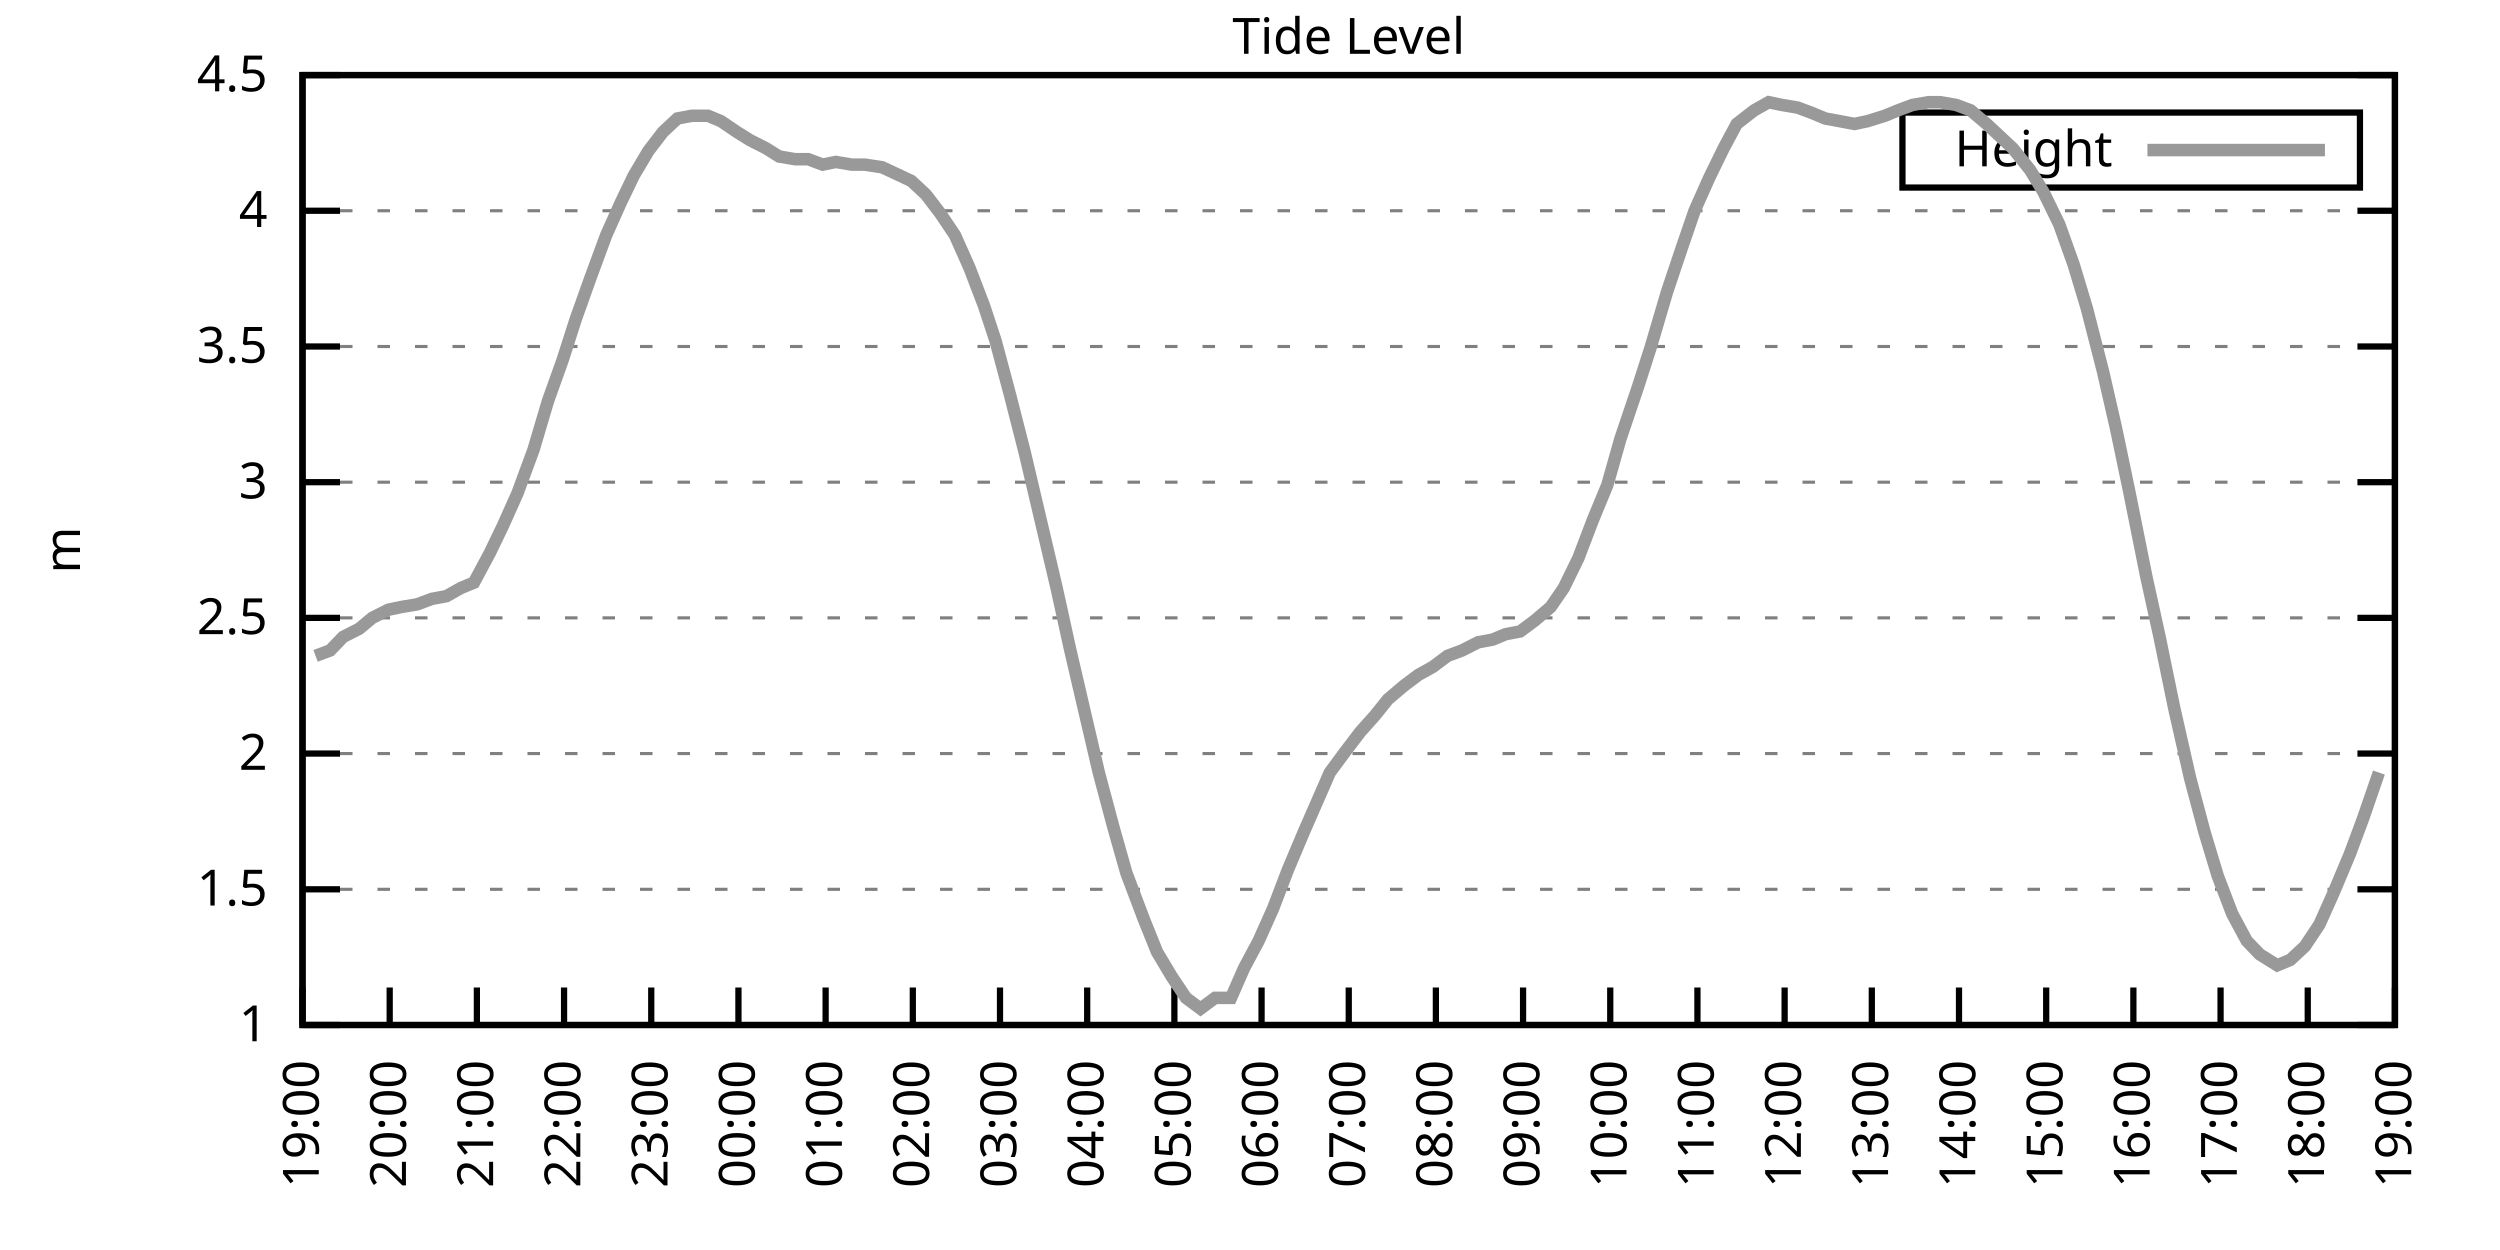
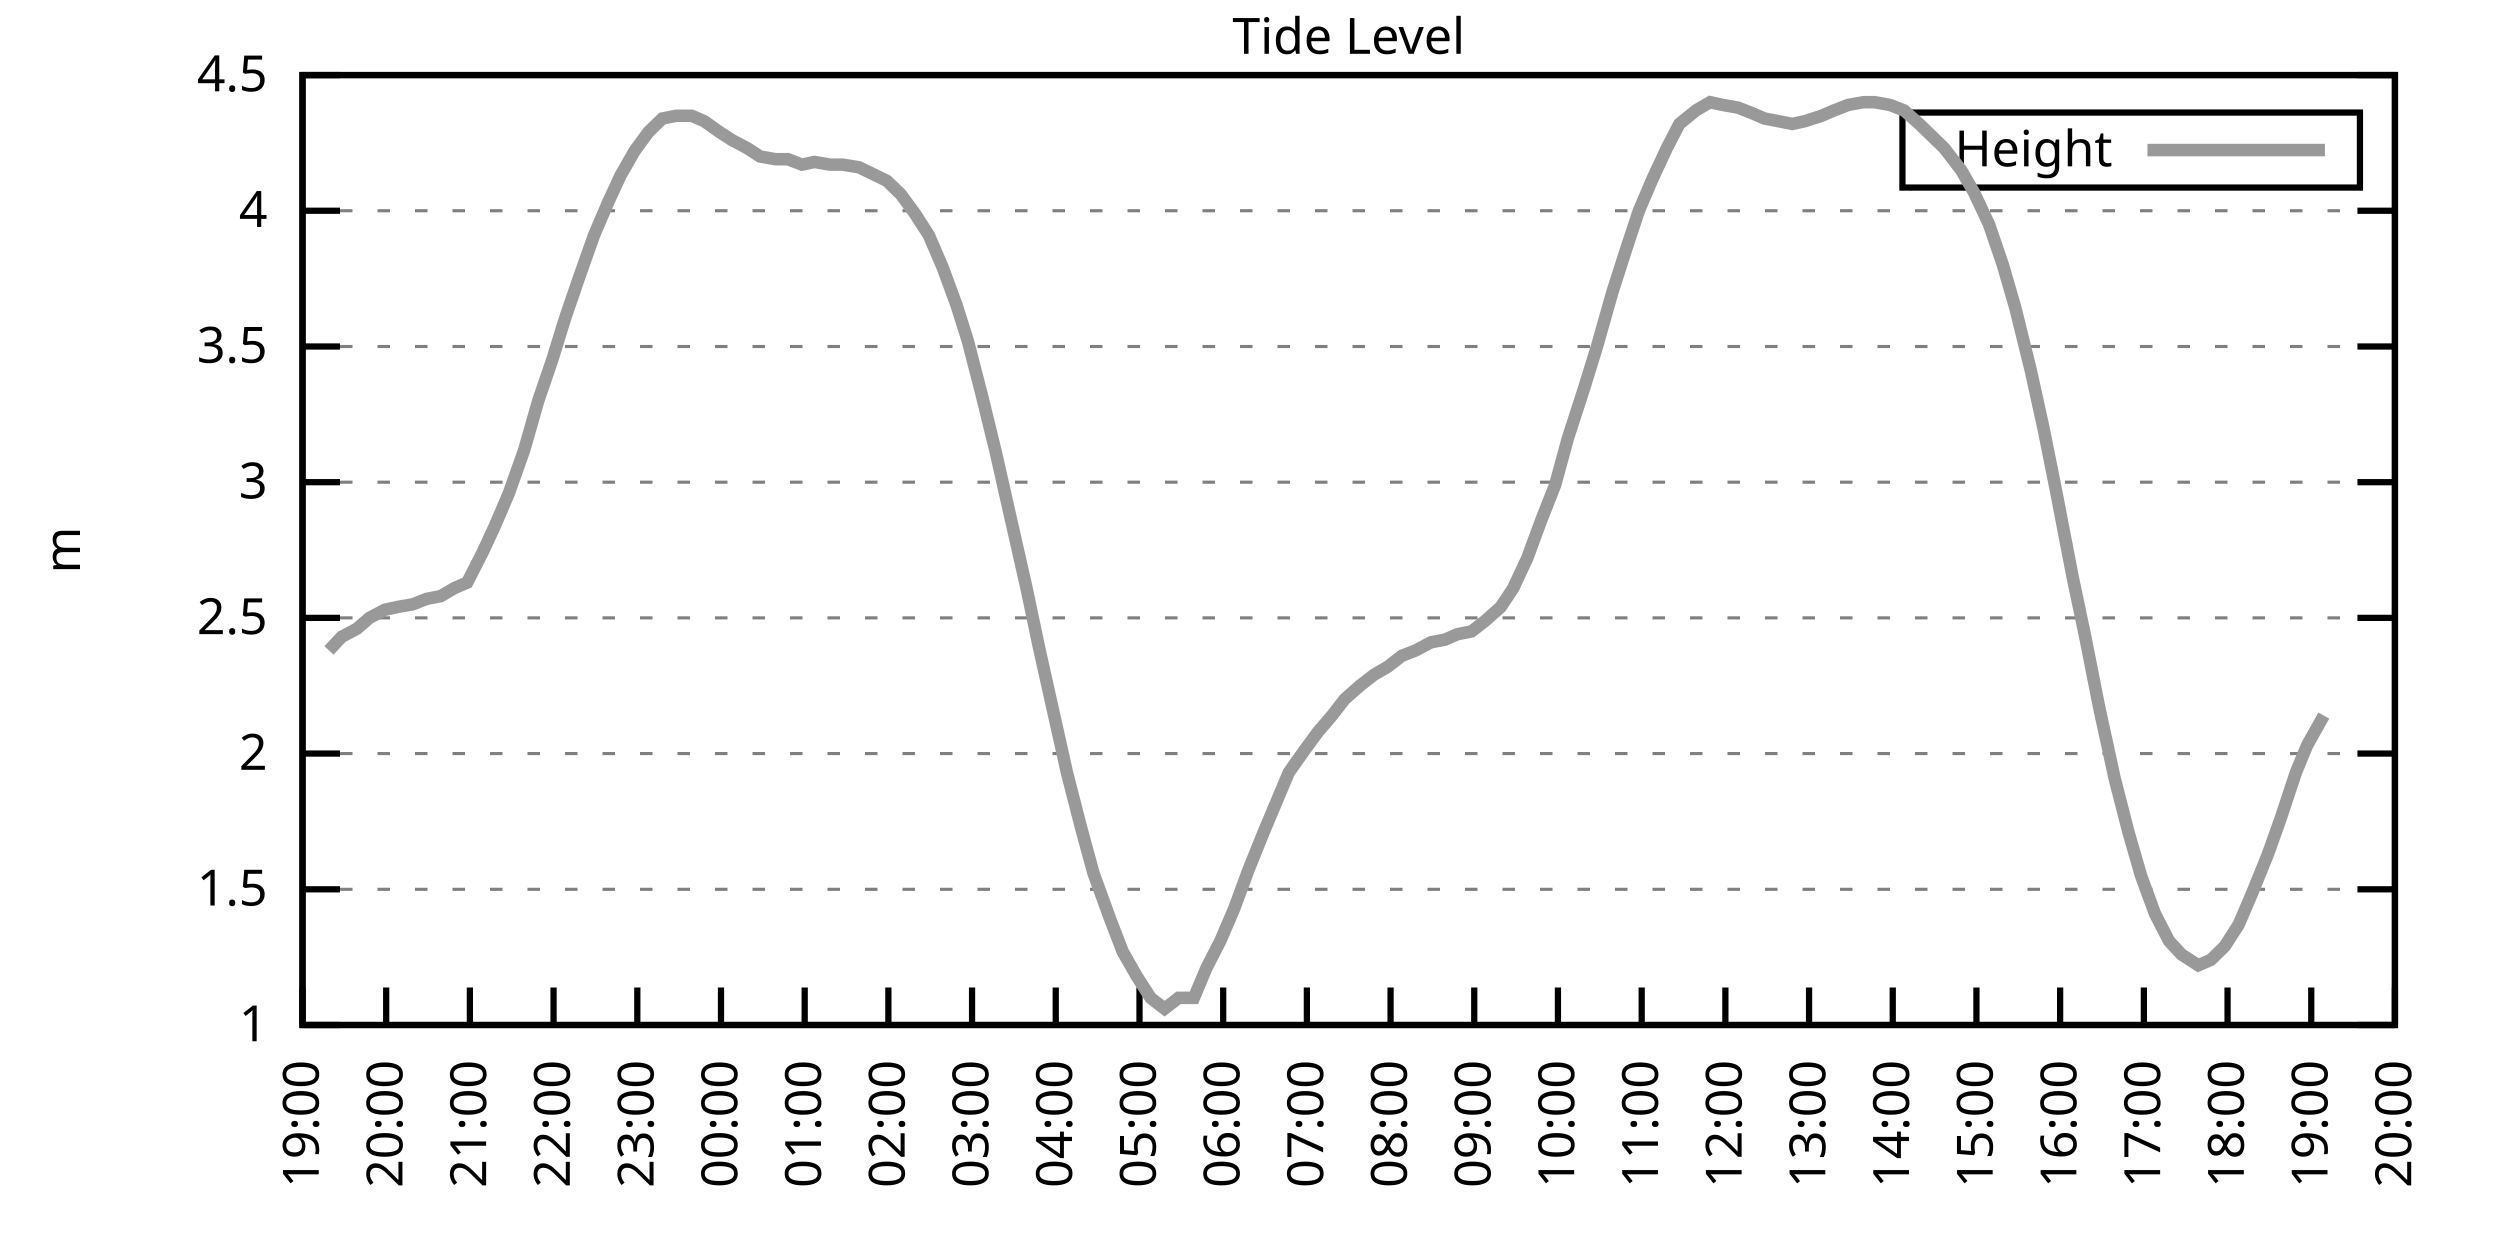
<svg xmlns="http://www.w3.org/2000/svg" xmlns:xlink="http://www.w3.org/1999/xlink" width="400" height="200" viewBox="0 0 400 200">
  <g id="gnuplot_canvas">
    <rect x="0" y="0" width="400" height="200" fill="none" />
    <defs>
      <circle id="gpDot" r="0.5" stroke-width="0.5" stroke="currentColor" />
      <path id="gpPt0" stroke-width="0.333" stroke="currentColor" d="M-1,0 h2 M0,-1 v2" />
      <path id="gpPt1" stroke-width="0.333" stroke="currentColor" d="M-1,-1 L1,1 M1,-1 L-1,1" />
      <path id="gpPt2" stroke-width="0.333" stroke="currentColor" d="M-1,0 L1,0 M0,-1 L0,1 M-1,-1 L1,1 M-1,1 L1,-1" />
      <rect id="gpPt3" stroke-width="0.333" stroke="currentColor" x="-1" y="-1" width="2" height="2" />
      <rect id="gpPt4" stroke-width="0.333" stroke="currentColor" fill="currentColor" x="-1" y="-1" width="2" height="2" />
      <circle id="gpPt5" stroke-width="0.333" stroke="currentColor" cx="0" cy="0" r="1" />
      <use xlink:href="#gpPt5" id="gpPt6" fill="currentColor" stroke="none" />
      <path id="gpPt7" stroke-width="0.333" stroke="currentColor" d="M0,-1.33 L-1.33,0.67 L1.33,0.67 z" />
      <use xlink:href="#gpPt7" id="gpPt8" fill="currentColor" stroke="none" />
      <use xlink:href="#gpPt7" id="gpPt9" stroke="currentColor" transform="rotate(180)" />
      <use xlink:href="#gpPt9" id="gpPt10" fill="currentColor" stroke="none" />
      <use xlink:href="#gpPt3" id="gpPt11" stroke="currentColor" transform="rotate(45)" />
      <use xlink:href="#gpPt11" id="gpPt12" fill="currentColor" stroke="none" />
      <path id="gpPt13" stroke-width="0.333" stroke="currentColor" d="M0,1.330 L1.265,0.411 L0.782,-1.067 L-0.782,-1.076 L-1.265,0.411 z" />
      <use xlink:href="#gpPt13" id="gpPt14" fill="currentColor" stroke="none" />
      <filter id="textbox" filterUnits="objectBoundingBox" x="0" y="0" height="1" width="1">
        <feFlood flood-color="white" flood-opacity="1" result="bgnd" />
        <feComposite in="SourceGraphic" in2="bgnd" operator="atop" />
      </filter>
      <filter id="greybox" filterUnits="objectBoundingBox" x="0" y="0" height="1" width="1">
        <feFlood flood-color="lightgrey" flood-opacity="1" result="grey" />
        <feComposite in="SourceGraphic" in2="grey" operator="atop" />
      </filter>
    </defs>
    <g fill="none" color="white" stroke="currentColor" stroke-width="1.00" stroke-linecap="butt" stroke-linejoin="miter">
</g>
    <g fill="none" color="black" stroke="currentColor" stroke-width="1.00" stroke-linecap="butt" stroke-linejoin="miter">
      <g stroke="none" shape-rendering="crispEdges">
        <polygon fill="rgb(255, 255, 255)" points="48.40,164.00 383.18,164.00 383.18,12.02 48.40,12.02 " />
      </g>
    </g>
    <g fill="none" color="black" stroke="currentColor" stroke-width="1.00" stroke-linecap="butt" stroke-linejoin="miter">
</g>
    <g fill="none" color="black" stroke="black" stroke-width="0.50" stroke-linecap="butt" stroke-linejoin="miter">
</g>
    <g fill="none" color="gray" stroke="currentColor" stroke-width="0.50" stroke-linecap="butt" stroke-linejoin="miter">
      <path stroke="gray" stroke-dasharray="2,4" class="gridline" d="M48.40,164.00 L383.19,164.00  " />
    </g>
    <g fill="none" color="gray" stroke="gray" stroke-width="1.00" stroke-linecap="butt" stroke-linejoin="miter">
</g>
    <g fill="none" color="black" stroke="currentColor" stroke-width="1.00" stroke-linecap="butt" stroke-linejoin="miter">
      <path stroke="black" d="M48.40,164.00 L54.40,164.00 M383.19,164.00 L377.19,164.00  " />
      <g transform="translate(42.80,166.60)" stroke="none" fill="black" font-family="Sans" font-size="8.00" text-anchor="end">
        <text>
          <tspan font-family="Sans"> 1</tspan>
        </text>
      </g>
    </g>
    <g fill="none" color="black" stroke="currentColor" stroke-width="1.00" stroke-linecap="butt" stroke-linejoin="miter">
</g>
    <g fill="none" color="black" stroke="black" stroke-width="0.50" stroke-linecap="butt" stroke-linejoin="miter">
</g>
    <g fill="none" color="gray" stroke="currentColor" stroke-width="0.50" stroke-linecap="butt" stroke-linejoin="miter">
      <path stroke="gray" stroke-dasharray="2,4" class="gridline" d="M48.40,142.29 L383.19,142.29  " />
    </g>
    <g fill="none" color="gray" stroke="gray" stroke-width="1.00" stroke-linecap="butt" stroke-linejoin="miter">
</g>
    <g fill="none" color="black" stroke="currentColor" stroke-width="1.00" stroke-linecap="butt" stroke-linejoin="miter">
      <path stroke="black" d="M48.40,142.29 L54.40,142.29 M383.19,142.29 L377.19,142.29  " />
      <g transform="translate(42.80,144.89)" stroke="none" fill="black" font-family="Sans" font-size="8.00" text-anchor="end">
        <text>
          <tspan font-family="Sans"> 1.5</tspan>
        </text>
      </g>
    </g>
    <g fill="none" color="black" stroke="currentColor" stroke-width="1.00" stroke-linecap="butt" stroke-linejoin="miter">
</g>
    <g fill="none" color="black" stroke="black" stroke-width="0.50" stroke-linecap="butt" stroke-linejoin="miter">
</g>
    <g fill="none" color="gray" stroke="currentColor" stroke-width="0.50" stroke-linecap="butt" stroke-linejoin="miter">
      <path stroke="gray" stroke-dasharray="2,4" class="gridline" d="M48.40,120.57 L383.19,120.57  " />
    </g>
    <g fill="none" color="gray" stroke="gray" stroke-width="1.00" stroke-linecap="butt" stroke-linejoin="miter">
</g>
    <g fill="none" color="black" stroke="currentColor" stroke-width="1.00" stroke-linecap="butt" stroke-linejoin="miter">
      <path stroke="black" d="M48.40,120.57 L54.40,120.57 M383.19,120.57 L377.19,120.57  " />
      <g transform="translate(42.80,123.17)" stroke="none" fill="black" font-family="Sans" font-size="8.00" text-anchor="end">
        <text>
          <tspan font-family="Sans"> 2</tspan>
        </text>
      </g>
    </g>
    <g fill="none" color="black" stroke="currentColor" stroke-width="1.00" stroke-linecap="butt" stroke-linejoin="miter">
</g>
    <g fill="none" color="black" stroke="black" stroke-width="0.50" stroke-linecap="butt" stroke-linejoin="miter">
</g>
    <g fill="none" color="gray" stroke="currentColor" stroke-width="0.50" stroke-linecap="butt" stroke-linejoin="miter">
      <path stroke="gray" stroke-dasharray="2,4" class="gridline" d="M48.40,98.86 L383.19,98.86  " />
    </g>
    <g fill="none" color="gray" stroke="gray" stroke-width="1.00" stroke-linecap="butt" stroke-linejoin="miter">
</g>
    <g fill="none" color="black" stroke="currentColor" stroke-width="1.00" stroke-linecap="butt" stroke-linejoin="miter">
      <path stroke="black" d="M48.40,98.86 L54.40,98.86 M383.19,98.86 L377.19,98.86  " />
      <g transform="translate(42.80,101.46)" stroke="none" fill="black" font-family="Sans" font-size="8.00" text-anchor="end">
        <text>
          <tspan font-family="Sans"> 2.5</tspan>
        </text>
      </g>
    </g>
    <g fill="none" color="black" stroke="currentColor" stroke-width="1.00" stroke-linecap="butt" stroke-linejoin="miter">
</g>
    <g fill="none" color="black" stroke="black" stroke-width="0.50" stroke-linecap="butt" stroke-linejoin="miter">
</g>
    <g fill="none" color="gray" stroke="currentColor" stroke-width="0.50" stroke-linecap="butt" stroke-linejoin="miter">
      <path stroke="gray" stroke-dasharray="2,4" class="gridline" d="M48.40,77.15 L383.19,77.15  " />
    </g>
    <g fill="none" color="gray" stroke="gray" stroke-width="1.00" stroke-linecap="butt" stroke-linejoin="miter">
</g>
    <g fill="none" color="black" stroke="currentColor" stroke-width="1.00" stroke-linecap="butt" stroke-linejoin="miter">
      <path stroke="black" d="M48.40,77.15 L54.40,77.15 M383.19,77.15 L377.19,77.15  " />
      <g transform="translate(42.80,79.75)" stroke="none" fill="black" font-family="Sans" font-size="8.00" text-anchor="end">
        <text>
          <tspan font-family="Sans"> 3</tspan>
        </text>
      </g>
    </g>
    <g fill="none" color="black" stroke="currentColor" stroke-width="1.00" stroke-linecap="butt" stroke-linejoin="miter">
</g>
    <g fill="none" color="black" stroke="black" stroke-width="0.50" stroke-linecap="butt" stroke-linejoin="miter">
</g>
    <g fill="none" color="gray" stroke="currentColor" stroke-width="0.50" stroke-linecap="butt" stroke-linejoin="miter">
      <path stroke="gray" stroke-dasharray="2,4" class="gridline" d="M48.40,55.44 L383.19,55.44  " />
    </g>
    <g fill="none" color="gray" stroke="gray" stroke-width="1.00" stroke-linecap="butt" stroke-linejoin="miter">
</g>
    <g fill="none" color="black" stroke="currentColor" stroke-width="1.00" stroke-linecap="butt" stroke-linejoin="miter">
      <path stroke="black" d="M48.40,55.44 L54.40,55.44 M383.19,55.44 L377.19,55.44  " />
      <g transform="translate(42.80,58.04)" stroke="none" fill="black" font-family="Sans" font-size="8.00" text-anchor="end">
        <text>
          <tspan font-family="Sans"> 3.5</tspan>
        </text>
      </g>
    </g>
    <g fill="none" color="black" stroke="currentColor" stroke-width="1.00" stroke-linecap="butt" stroke-linejoin="miter">
</g>
    <g fill="none" color="black" stroke="black" stroke-width="0.50" stroke-linecap="butt" stroke-linejoin="miter">
</g>
    <g fill="none" color="gray" stroke="currentColor" stroke-width="0.50" stroke-linecap="butt" stroke-linejoin="miter">
      <path stroke="gray" stroke-dasharray="2,4" class="gridline" d="M48.40,33.72 L383.19,33.72  " />
    </g>
    <g fill="none" color="gray" stroke="gray" stroke-width="1.00" stroke-linecap="butt" stroke-linejoin="miter">
</g>
    <g fill="none" color="black" stroke="currentColor" stroke-width="1.00" stroke-linecap="butt" stroke-linejoin="miter">
      <path stroke="black" d="M48.40,33.72 L54.40,33.72 M383.19,33.72 L377.19,33.72  " />
      <g transform="translate(42.80,36.32)" stroke="none" fill="black" font-family="Sans" font-size="8.00" text-anchor="end">
        <text>
          <tspan font-family="Sans"> 4</tspan>
        </text>
      </g>
    </g>
    <g fill="none" color="black" stroke="currentColor" stroke-width="1.00" stroke-linecap="butt" stroke-linejoin="miter">
</g>
    <g fill="none" color="black" stroke="black" stroke-width="0.50" stroke-linecap="butt" stroke-linejoin="miter">
</g>
    <g fill="none" color="gray" stroke="currentColor" stroke-width="0.50" stroke-linecap="butt" stroke-linejoin="miter">
      <path stroke="gray" stroke-dasharray="2,4" class="gridline" d="M48.40,12.01 L383.19,12.01  " />
    </g>
    <g fill="none" color="gray" stroke="gray" stroke-width="1.00" stroke-linecap="butt" stroke-linejoin="miter">
</g>
    <g fill="none" color="black" stroke="currentColor" stroke-width="1.00" stroke-linecap="butt" stroke-linejoin="miter">
      <path stroke="black" d="M48.40,12.01 L54.40,12.01 M383.19,12.01 L377.19,12.01  " />
      <g transform="translate(42.80,14.61)" stroke="none" fill="black" font-family="Sans" font-size="8.00" text-anchor="end">
        <text>
          <tspan font-family="Sans"> 4.5</tspan>
        </text>
      </g>
    </g>
    <g fill="none" color="black" stroke="currentColor" stroke-width="1.00" stroke-linecap="butt" stroke-linejoin="miter">
      <path stroke="black" d="M48.40,164.00 L48.40,158.00  " />
      <g transform="translate(51.00,169.60) rotate(270.00)" stroke="none" fill="black" font-family="Sans" font-size="8.00" text-anchor="end">
        <text>
          <tspan font-family="Sans">19:00</tspan>
        </text>
      </g>
    </g>
    <g fill="none" color="black" stroke="currentColor" stroke-width="1.00" stroke-linecap="butt" stroke-linejoin="miter">
-       <path stroke="black" d="M62.35,164.00 L62.35,158.00  " />
-       <g transform="translate(64.95,169.60) rotate(270.00)" stroke="none" fill="black" font-family="Sans" font-size="8.00" text-anchor="end">
+       <path stroke="black" d="M61.79,164.00 L61.79,158.00  " />
+       <g transform="translate(64.39,169.60) rotate(270.00)" stroke="none" fill="black" font-family="Sans" font-size="8.00" text-anchor="end">
        <text>
          <tspan font-family="Sans">20:00</tspan>
        </text>
      </g>
    </g>
    <g fill="none" color="black" stroke="currentColor" stroke-width="1.00" stroke-linecap="butt" stroke-linejoin="miter">
-       <path stroke="black" d="M76.30,164.00 L76.30,158.00  " />
-       <g transform="translate(78.90,169.60) rotate(270.00)" stroke="none" fill="black" font-family="Sans" font-size="8.00" text-anchor="end">
+       <path stroke="black" d="M75.18,164.00 L75.18,158.00  " />
+       <g transform="translate(77.78,169.60) rotate(270.00)" stroke="none" fill="black" font-family="Sans" font-size="8.00" text-anchor="end">
        <text>
          <tspan font-family="Sans">21:00</tspan>
        </text>
      </g>
    </g>
    <g fill="none" color="black" stroke="currentColor" stroke-width="1.00" stroke-linecap="butt" stroke-linejoin="miter">
-       <path stroke="black" d="M90.25,164.00 L90.25,158.00  " />
-       <g transform="translate(92.85,169.60) rotate(270.00)" stroke="none" fill="black" font-family="Sans" font-size="8.00" text-anchor="end">
+       <path stroke="black" d="M88.57,164.00 L88.57,158.00  " />
+       <g transform="translate(91.17,169.60) rotate(270.00)" stroke="none" fill="black" font-family="Sans" font-size="8.00" text-anchor="end">
        <text>
          <tspan font-family="Sans">22:00</tspan>
        </text>
      </g>
    </g>
    <g fill="none" color="black" stroke="currentColor" stroke-width="1.00" stroke-linecap="butt" stroke-linejoin="miter">
-       <path stroke="black" d="M104.20,164.00 L104.20,158.00  " />
-       <g transform="translate(106.80,169.60) rotate(270.00)" stroke="none" fill="black" font-family="Sans" font-size="8.00" text-anchor="end">
+       <path stroke="black" d="M101.97,164.00 L101.97,158.00  " />
+       <g transform="translate(104.57,169.60) rotate(270.00)" stroke="none" fill="black" font-family="Sans" font-size="8.00" text-anchor="end">
        <text>
          <tspan font-family="Sans">23:00</tspan>
        </text>
      </g>
    </g>
    <g fill="none" color="black" stroke="currentColor" stroke-width="1.00" stroke-linecap="butt" stroke-linejoin="miter">
-       <path stroke="black" d="M118.15,164.00 L118.15,158.00  " />
-       <g transform="translate(120.75,169.60) rotate(270.00)" stroke="none" fill="black" font-family="Sans" font-size="8.00" text-anchor="end">
+       <path stroke="black" d="M115.36,164.00 L115.36,158.00  " />
+       <g transform="translate(117.96,169.60) rotate(270.00)" stroke="none" fill="black" font-family="Sans" font-size="8.00" text-anchor="end">
        <text>
          <tspan font-family="Sans">00:00</tspan>
        </text>
      </g>
    </g>
    <g fill="none" color="black" stroke="currentColor" stroke-width="1.00" stroke-linecap="butt" stroke-linejoin="miter">
-       <path stroke="black" d="M132.10,164.00 L132.10,158.00  " />
-       <g transform="translate(134.70,169.60) rotate(270.00)" stroke="none" fill="black" font-family="Sans" font-size="8.00" text-anchor="end">
+       <path stroke="black" d="M128.75,164.00 L128.75,158.00  " />
+       <g transform="translate(131.35,169.60) rotate(270.00)" stroke="none" fill="black" font-family="Sans" font-size="8.00" text-anchor="end">
        <text>
          <tspan font-family="Sans">01:00</tspan>
        </text>
      </g>
    </g>
    <g fill="none" color="black" stroke="currentColor" stroke-width="1.00" stroke-linecap="butt" stroke-linejoin="miter">
-       <path stroke="black" d="M146.05,164.00 L146.05,158.00  " />
-       <g transform="translate(148.65,169.60) rotate(270.00)" stroke="none" fill="black" font-family="Sans" font-size="8.00" text-anchor="end">
+       <path stroke="black" d="M142.14,164.00 L142.14,158.00  " />
+       <g transform="translate(144.74,169.60) rotate(270.00)" stroke="none" fill="black" font-family="Sans" font-size="8.00" text-anchor="end">
        <text>
          <tspan font-family="Sans">02:00</tspan>
        </text>
      </g>
    </g>
    <g fill="none" color="black" stroke="currentColor" stroke-width="1.00" stroke-linecap="butt" stroke-linejoin="miter">
-       <path stroke="black" d="M160.00,164.00 L160.00,158.00  " />
-       <g transform="translate(162.60,169.60) rotate(270.00)" stroke="none" fill="black" font-family="Sans" font-size="8.00" text-anchor="end">
+       <path stroke="black" d="M155.53,164.00 L155.53,158.00  " />
+       <g transform="translate(158.13,169.60) rotate(270.00)" stroke="none" fill="black" font-family="Sans" font-size="8.00" text-anchor="end">
        <text>
          <tspan font-family="Sans">03:00</tspan>
        </text>
      </g>
    </g>
    <g fill="none" color="black" stroke="currentColor" stroke-width="1.00" stroke-linecap="butt" stroke-linejoin="miter">
-       <path stroke="black" d="M173.95,164.00 L173.95,158.00  " />
-       <g transform="translate(176.55,169.60) rotate(270.00)" stroke="none" fill="black" font-family="Sans" font-size="8.00" text-anchor="end">
+       <path stroke="black" d="M168.92,164.00 L168.92,158.00  " />
+       <g transform="translate(171.52,169.60) rotate(270.00)" stroke="none" fill="black" font-family="Sans" font-size="8.00" text-anchor="end">
        <text>
          <tspan font-family="Sans">04:00</tspan>
        </text>
      </g>
    </g>
    <g fill="none" color="black" stroke="currentColor" stroke-width="1.00" stroke-linecap="butt" stroke-linejoin="miter">
-       <path stroke="black" d="M187.90,164.00 L187.90,158.00  " />
-       <g transform="translate(190.50,169.60) rotate(270.00)" stroke="none" fill="black" font-family="Sans" font-size="8.00" text-anchor="end">
+       <path stroke="black" d="M182.32,164.00 L182.32,158.00  " />
+       <g transform="translate(184.92,169.60) rotate(270.00)" stroke="none" fill="black" font-family="Sans" font-size="8.00" text-anchor="end">
        <text>
          <tspan font-family="Sans">05:00</tspan>
        </text>
      </g>
    </g>
    <g fill="none" color="black" stroke="currentColor" stroke-width="1.00" stroke-linecap="butt" stroke-linejoin="miter">
-       <path stroke="black" d="M201.85,164.00 L201.85,158.00  " />
-       <g transform="translate(204.45,169.60) rotate(270.00)" stroke="none" fill="black" font-family="Sans" font-size="8.00" text-anchor="end">
+       <path stroke="black" d="M195.71,164.00 L195.71,158.00  " />
+       <g transform="translate(198.31,169.60) rotate(270.00)" stroke="none" fill="black" font-family="Sans" font-size="8.00" text-anchor="end">
        <text>
          <tspan font-family="Sans">06:00</tspan>
        </text>
      </g>
    </g>
    <g fill="none" color="black" stroke="currentColor" stroke-width="1.00" stroke-linecap="butt" stroke-linejoin="miter">
-       <path stroke="black" d="M215.80,164.00 L215.80,158.00  " />
-       <g transform="translate(218.40,169.60) rotate(270.00)" stroke="none" fill="black" font-family="Sans" font-size="8.00" text-anchor="end">
+       <path stroke="black" d="M209.10,164.00 L209.10,158.00  " />
+       <g transform="translate(211.70,169.60) rotate(270.00)" stroke="none" fill="black" font-family="Sans" font-size="8.00" text-anchor="end">
        <text>
          <tspan font-family="Sans">07:00</tspan>
        </text>
      </g>
    </g>
    <g fill="none" color="black" stroke="currentColor" stroke-width="1.00" stroke-linecap="butt" stroke-linejoin="miter">
-       <path stroke="black" d="M229.74,164.00 L229.74,158.00  " />
-       <g transform="translate(232.34,169.60) rotate(270.00)" stroke="none" fill="black" font-family="Sans" font-size="8.00" text-anchor="end">
+       <path stroke="black" d="M222.49,164.00 L222.49,158.00  " />
+       <g transform="translate(225.09,169.60) rotate(270.00)" stroke="none" fill="black" font-family="Sans" font-size="8.00" text-anchor="end">
        <text>
          <tspan font-family="Sans">08:00</tspan>
        </text>
      </g>
    </g>
    <g fill="none" color="black" stroke="currentColor" stroke-width="1.00" stroke-linecap="butt" stroke-linejoin="miter">
-       <path stroke="black" d="M243.69,164.00 L243.69,158.00  " />
-       <g transform="translate(246.29,169.60) rotate(270.00)" stroke="none" fill="black" font-family="Sans" font-size="8.00" text-anchor="end">
+       <path stroke="black" d="M235.88,164.00 L235.88,158.00  " />
+       <g transform="translate(238.48,169.60) rotate(270.00)" stroke="none" fill="black" font-family="Sans" font-size="8.00" text-anchor="end">
        <text>
          <tspan font-family="Sans">09:00</tspan>
        </text>
      </g>
    </g>
    <g fill="none" color="black" stroke="currentColor" stroke-width="1.00" stroke-linecap="butt" stroke-linejoin="miter">
-       <path stroke="black" d="M257.64,164.00 L257.64,158.00  " />
-       <g transform="translate(260.24,169.60) rotate(270.00)" stroke="none" fill="black" font-family="Sans" font-size="8.00" text-anchor="end">
+       <path stroke="black" d="M249.27,164.00 L249.27,158.00  " />
+       <g transform="translate(251.87,169.60) rotate(270.00)" stroke="none" fill="black" font-family="Sans" font-size="8.00" text-anchor="end">
        <text>
          <tspan font-family="Sans">10:00</tspan>
        </text>
      </g>
    </g>
    <g fill="none" color="black" stroke="currentColor" stroke-width="1.00" stroke-linecap="butt" stroke-linejoin="miter">
-       <path stroke="black" d="M271.59,164.00 L271.59,158.00  " />
-       <g transform="translate(274.19,169.60) rotate(270.00)" stroke="none" fill="black" font-family="Sans" font-size="8.00" text-anchor="end">
+       <path stroke="black" d="M262.67,164.00 L262.67,158.00  " />
+       <g transform="translate(265.27,169.60) rotate(270.00)" stroke="none" fill="black" font-family="Sans" font-size="8.00" text-anchor="end">
        <text>
          <tspan font-family="Sans">11:00</tspan>
        </text>
      </g>
    </g>
    <g fill="none" color="black" stroke="currentColor" stroke-width="1.00" stroke-linecap="butt" stroke-linejoin="miter">
-       <path stroke="black" d="M285.54,164.00 L285.54,158.00  " />
-       <g transform="translate(288.14,169.60) rotate(270.00)" stroke="none" fill="black" font-family="Sans" font-size="8.00" text-anchor="end">
+       <path stroke="black" d="M276.06,164.00 L276.06,158.00  " />
+       <g transform="translate(278.66,169.60) rotate(270.00)" stroke="none" fill="black" font-family="Sans" font-size="8.00" text-anchor="end">
        <text>
          <tspan font-family="Sans">12:00</tspan>
        </text>
      </g>
    </g>
    <g fill="none" color="black" stroke="currentColor" stroke-width="1.00" stroke-linecap="butt" stroke-linejoin="miter">
-       <path stroke="black" d="M299.49,164.00 L299.49,158.00  " />
-       <g transform="translate(302.09,169.60) rotate(270.00)" stroke="none" fill="black" font-family="Sans" font-size="8.00" text-anchor="end">
+       <path stroke="black" d="M289.45,164.00 L289.45,158.00  " />
+       <g transform="translate(292.05,169.60) rotate(270.00)" stroke="none" fill="black" font-family="Sans" font-size="8.00" text-anchor="end">
        <text>
          <tspan font-family="Sans">13:00</tspan>
        </text>
      </g>
    </g>
    <g fill="none" color="black" stroke="currentColor" stroke-width="1.00" stroke-linecap="butt" stroke-linejoin="miter">
-       <path stroke="black" d="M313.44,164.00 L313.44,158.00  " />
-       <g transform="translate(316.04,169.60) rotate(270.00)" stroke="none" fill="black" font-family="Sans" font-size="8.00" text-anchor="end">
+       <path stroke="black" d="M302.84,164.00 L302.84,158.00  " />
+       <g transform="translate(305.44,169.60) rotate(270.00)" stroke="none" fill="black" font-family="Sans" font-size="8.00" text-anchor="end">
        <text>
          <tspan font-family="Sans">14:00</tspan>
        </text>
      </g>
    </g>
    <g fill="none" color="black" stroke="currentColor" stroke-width="1.00" stroke-linecap="butt" stroke-linejoin="miter">
-       <path stroke="black" d="M327.39,164.00 L327.39,158.00  " />
-       <g transform="translate(329.99,169.60) rotate(270.00)" stroke="none" fill="black" font-family="Sans" font-size="8.00" text-anchor="end">
+       <path stroke="black" d="M316.23,164.00 L316.23,158.00  " />
+       <g transform="translate(318.83,169.60) rotate(270.00)" stroke="none" fill="black" font-family="Sans" font-size="8.00" text-anchor="end">
        <text>
          <tspan font-family="Sans">15:00</tspan>
        </text>
      </g>
    </g>
    <g fill="none" color="black" stroke="currentColor" stroke-width="1.00" stroke-linecap="butt" stroke-linejoin="miter">
-       <path stroke="black" d="M341.34,164.00 L341.34,158.00  " />
-       <g transform="translate(343.94,169.60) rotate(270.00)" stroke="none" fill="black" font-family="Sans" font-size="8.00" text-anchor="end">
+       <path stroke="black" d="M329.62,164.00 L329.62,158.00  " />
+       <g transform="translate(332.22,169.60) rotate(270.00)" stroke="none" fill="black" font-family="Sans" font-size="8.00" text-anchor="end">
        <text>
          <tspan font-family="Sans">16:00</tspan>
        </text>
      </g>
    </g>
    <g fill="none" color="black" stroke="currentColor" stroke-width="1.00" stroke-linecap="butt" stroke-linejoin="miter">
-       <path stroke="black" d="M355.29,164.00 L355.29,158.00  " />
-       <g transform="translate(357.89,169.60) rotate(270.00)" stroke="none" fill="black" font-family="Sans" font-size="8.00" text-anchor="end">
+       <path stroke="black" d="M343.02,164.00 L343.02,158.00  " />
+       <g transform="translate(345.62,169.60) rotate(270.00)" stroke="none" fill="black" font-family="Sans" font-size="8.00" text-anchor="end">
        <text>
          <tspan font-family="Sans">17:00</tspan>
        </text>
      </g>
    </g>
    <g fill="none" color="black" stroke="currentColor" stroke-width="1.00" stroke-linecap="butt" stroke-linejoin="miter">
-       <path stroke="black" d="M369.24,164.00 L369.24,158.00  " />
-       <g transform="translate(371.84,169.60) rotate(270.00)" stroke="none" fill="black" font-family="Sans" font-size="8.00" text-anchor="end">
+       <path stroke="black" d="M356.41,164.00 L356.41,158.00  " />
+       <g transform="translate(359.01,169.60) rotate(270.00)" stroke="none" fill="black" font-family="Sans" font-size="8.00" text-anchor="end">
        <text>
          <tspan font-family="Sans">18:00</tspan>
+         </text>
+       </g>
+     </g>
+     <g fill="none" color="black" stroke="currentColor" stroke-width="1.00" stroke-linecap="butt" stroke-linejoin="miter">
+       <path stroke="black" d="M369.80,164.00 L369.80,158.00  " />
+       <g transform="translate(372.40,169.60) rotate(270.00)" stroke="none" fill="black" font-family="Sans" font-size="8.00" text-anchor="end">
+         <text>
+           <tspan font-family="Sans">19:00</tspan>
        </text>
      </g>
    </g>
    <g fill="none" color="black" stroke="currentColor" stroke-width="1.00" stroke-linecap="butt" stroke-linejoin="miter">
      <path stroke="black" d="M383.19,164.00 L383.19,158.00  " />
      <g transform="translate(385.79,169.60) rotate(270.00)" stroke="none" fill="black" font-family="Sans" font-size="8.00" text-anchor="end">
        <text>
-           <tspan font-family="Sans">19:00</tspan>
+           <tspan font-family="Sans">20:00</tspan>
        </text>
      </g>
    </g>
    <g fill="none" color="black" stroke="currentColor" stroke-width="1.00" stroke-linecap="butt" stroke-linejoin="miter">
</g>
    <g fill="none" color="black" stroke="currentColor" stroke-width="1.00" stroke-linecap="butt" stroke-linejoin="miter">
      <path stroke="black" d="M48.40,12.01 L48.40,164.00 L383.19,164.00 L383.19,12.01 L48.40,12.01 Z  " />
    </g>
    <g fill="none" color="black" stroke="currentColor" stroke-width="1.00" stroke-linecap="butt" stroke-linejoin="miter">
</g>
    <g fill="none" color="black" stroke="currentColor" stroke-width="1.00" stroke-linecap="butt" stroke-linejoin="miter">
      <path stroke="black" d="M304.39,30.01 L304.39,18.01 L377.59,18.01 L377.59,30.01 L304.39,30.01 Z  " />
    </g>
    <g id="Tide_level_plot_1">
      <g fill="none" color="white" stroke="black" stroke-width="2.00" stroke-linecap="butt" stroke-linejoin="miter">
</g>
      <g fill="none" color="black" stroke="currentColor" stroke-width="2.00" stroke-linecap="butt" stroke-linejoin="miter">
        <g transform="translate(337.99,26.61)" stroke="none" fill="black" font-family="Sans" font-size="8.00" text-anchor="end">
          <text>
            <tspan font-family="Sans">Height</tspan>
          </text>
        </g>
      </g>
      <g fill="none" color="black" stroke="currentColor" stroke-width="2.00" stroke-linecap="butt" stroke-linejoin="miter">
-         <path stroke="rgb(153, 153, 153)" d="M343.59,24.01 L371.99,24.01 M50.49,104.94 L52.82,104.07 L54.91,101.90 L57.47,100.60 L59.56,98.86 L62.12,97.56   L64.21,97.12 L66.77,96.69 L69.09,95.82 L71.42,95.39 L73.74,94.08 L75.83,93.22 L78.39,88.44 L80.48,84.10   L82.81,78.89 L85.37,71.94 L87.69,64.12 L90.02,57.61 L92.11,51.09 L94.43,44.58 L96.99,37.63 L99.32,32.42   L101.41,28.08 L103.73,24.17 L106.06,21.13 L108.38,18.96 L110.71,18.52 L113.27,18.52 L115.36,19.39 L117.92,21.13   L120.01,22.43 L122.57,23.73 L124.66,25.04 L127.22,25.47 L129.31,25.47 L131.63,26.34 L133.72,25.91 L136.28,26.34   L138.37,26.34 L141.16,26.77 L143.02,27.64 L145.81,28.95 L148.14,31.12 L150.46,34.16 L152.79,37.63 L155.11,42.84   L157.44,48.92 L159.30,54.57 L161.62,63.25 L163.95,72.37 L166.51,83.23 L169.06,94.08 L171.16,103.64 L173.48,113.63   L175.81,123.61 L178.13,132.30 L180.22,139.68 L183.01,147.06 L185.11,152.28 L187.43,156.18 L189.76,159.66 L192.08,161.39   L194.41,159.66 L196.96,159.66 L199.06,154.88 L201.38,150.54 L203.71,145.33 L206.03,139.25 L208.59,133.17 L210.68,128.39   L212.77,123.61 L215.33,120.14 L217.65,117.10 L219.98,114.49 L222.07,111.89 L224.63,109.72 L226.95,107.98 L229.28,106.68   L231.60,104.94 L233.93,104.07 L236.49,102.77 L238.81,102.34 L240.90,101.47 L243.23,101.03 L245.55,99.30 L248.11,97.12   L250.20,94.08 L252.53,89.31 L254.85,83.23 L257.18,77.58 L259.27,70.20 L262.06,61.95 L264.15,55.44 L266.71,46.75   L269.04,39.80 L271.13,33.72 L273.45,28.51 L275.78,23.73 L277.87,19.83 L280.66,17.66 L282.99,16.35 L285.08,16.79   L287.64,17.22 L289.96,18.09 L292.05,18.96 L294.38,19.39 L296.70,19.83 L298.80,19.39 L301.58,18.52 L303.68,17.66   L306.00,16.79 L308.56,16.35 L310.42,16.35 L312.98,16.79 L315.30,17.66 L317.86,19.83 L319.72,21.56 L322.04,23.73   L324.83,27.21 L326.93,30.68 L329.48,35.89 L331.81,42.41 L333.90,49.36 L336.46,59.34 L338.55,68.46 L340.64,78.45   L343.43,92.35 L345.53,101.90 L347.85,113.19 L350.41,124.48 L352.73,133.17 L354.83,140.12 L357.15,146.20 L359.48,150.54   L361.57,152.71 L364.36,154.45 L366.45,153.58 L368.78,151.41 L371.10,147.93 L373.43,142.72 L375.98,136.64 L378.08,131.00   L380.63,123.61  " />
+         <path stroke="rgb(153, 153, 153)" d="M343.59,24.01 L371.99,24.01 M52.64,104.07 L54.65,101.90 L57.10,100.60 L59.11,98.86 L61.57,97.56 L63.58,97.12   L66.03,96.69 L68.26,95.82 L70.50,95.39 L72.73,94.08 L74.74,93.22 L77.19,88.44 L79.20,84.10 L81.43,78.89   L83.89,71.94 L86.12,64.12 L88.35,57.61 L90.36,51.09 L92.59,44.58 L95.05,37.63 L97.28,32.42 L99.29,28.08   L101.52,24.17 L103.75,21.13 L105.98,18.96 L108.22,18.52 L110.67,18.52 L112.68,19.39 L115.13,21.13 L117.14,22.43   L119.60,23.73 L121.61,25.04 L124.06,25.47 L126.07,25.47 L128.30,26.34 L130.31,25.91 L132.77,26.34 L134.78,26.34   L137.45,26.77 L139.24,27.64 L141.92,28.95 L144.15,31.12 L146.38,34.16 L148.61,37.63 L150.85,42.84 L153.08,48.92   L154.86,54.57 L157.10,63.25 L159.33,72.37 L161.78,83.23 L164.24,94.08 L166.25,103.64 L168.48,113.63 L170.71,123.61   L172.94,132.30 L174.95,139.68 L177.63,147.06 L179.64,152.28 L181.87,156.18 L184.10,159.66 L186.33,161.39 L188.57,159.66   L191.02,159.66 L193.03,154.88 L195.26,150.54 L197.49,145.33 L199.73,139.25 L202.18,133.17 L204.19,128.39 L206.20,123.61   L208.65,120.14 L210.88,117.10 L213.12,114.49 L215.13,111.89 L217.58,109.72 L219.81,107.98 L222.04,106.68 L224.28,104.94   L226.51,104.07 L228.96,102.77 L231.20,102.34 L233.20,101.47 L235.44,101.03 L237.67,99.30 L240.12,97.12 L242.13,94.08   L244.36,89.31 L246.60,83.23 L248.83,77.58 L250.84,70.20 L253.51,61.95 L255.52,55.44 L257.98,46.75 L260.21,39.80   L262.22,33.72 L264.45,28.51 L266.68,23.73 L268.69,19.83 L271.37,17.66 L273.60,16.35 L275.61,16.79 L278.07,17.22   L280.30,18.09 L282.31,18.96 L284.54,19.39 L286.77,19.83 L288.78,19.39 L291.46,18.52 L293.47,17.66 L295.70,16.79   L298.15,16.35 L299.94,16.35 L302.39,16.79 L304.63,17.66 L307.08,19.83 L308.87,21.56 L311.10,23.73 L313.78,27.21   L315.79,30.68 L318.24,35.89 L320.47,42.41 L322.48,49.36 L324.94,59.34 L326.95,68.46 L328.95,78.45 L331.63,92.35   L333.64,101.90 L335.87,113.19 L338.33,124.48 L340.56,133.17 L342.57,140.12 L344.80,146.20 L347.03,150.54 L349.04,152.71   L351.72,154.45 L353.73,153.58 L355.96,151.41 L358.19,147.93 L360.42,142.72 L362.88,136.64 L364.89,131.00 L367.34,123.61   L369.13,119.27 L371.81,114.49  " />
      </g>
    </g>
    <g fill="none" color="black" stroke="currentColor" stroke-width="2.00" stroke-linecap="butt" stroke-linejoin="miter">
</g>
    <g fill="none" color="black" stroke="black" stroke-width="1.00" stroke-linecap="butt" stroke-linejoin="miter">
</g>
    <g fill="none" color="black" stroke="currentColor" stroke-width="1.00" stroke-linecap="butt" stroke-linejoin="miter">
      <path stroke="black" d="M48.40,12.01 L48.40,164.00 L383.19,164.00 L383.19,12.01 L48.40,12.01 Z  " />
      <g transform="translate(12.80,88.01) rotate(270.00)" stroke="none" fill="black" font-family="Sans" font-size="8.00" text-anchor="middle">
        <text>
          <tspan font-family="Sans">m</tspan>
        </text>
      </g>
    </g>
    <g fill="none" color="black" stroke="currentColor" stroke-width="1.00" stroke-linecap="butt" stroke-linejoin="miter">
</g>
    <g fill="none" color="black" stroke="currentColor" stroke-width="1.00" stroke-linecap="butt" stroke-linejoin="miter">
      <g transform="translate(215.79,8.61)" stroke="none" fill="black" font-family="Sans" font-size="8.00" text-anchor="middle">
        <text>
          <tspan font-family="Sans">Tide Level</tspan>
        </text>
      </g>
    </g>
    <g fill="none" color="black" stroke="currentColor" stroke-width="1.00" stroke-linecap="butt" stroke-linejoin="miter">
</g>
  </g>
</svg>
